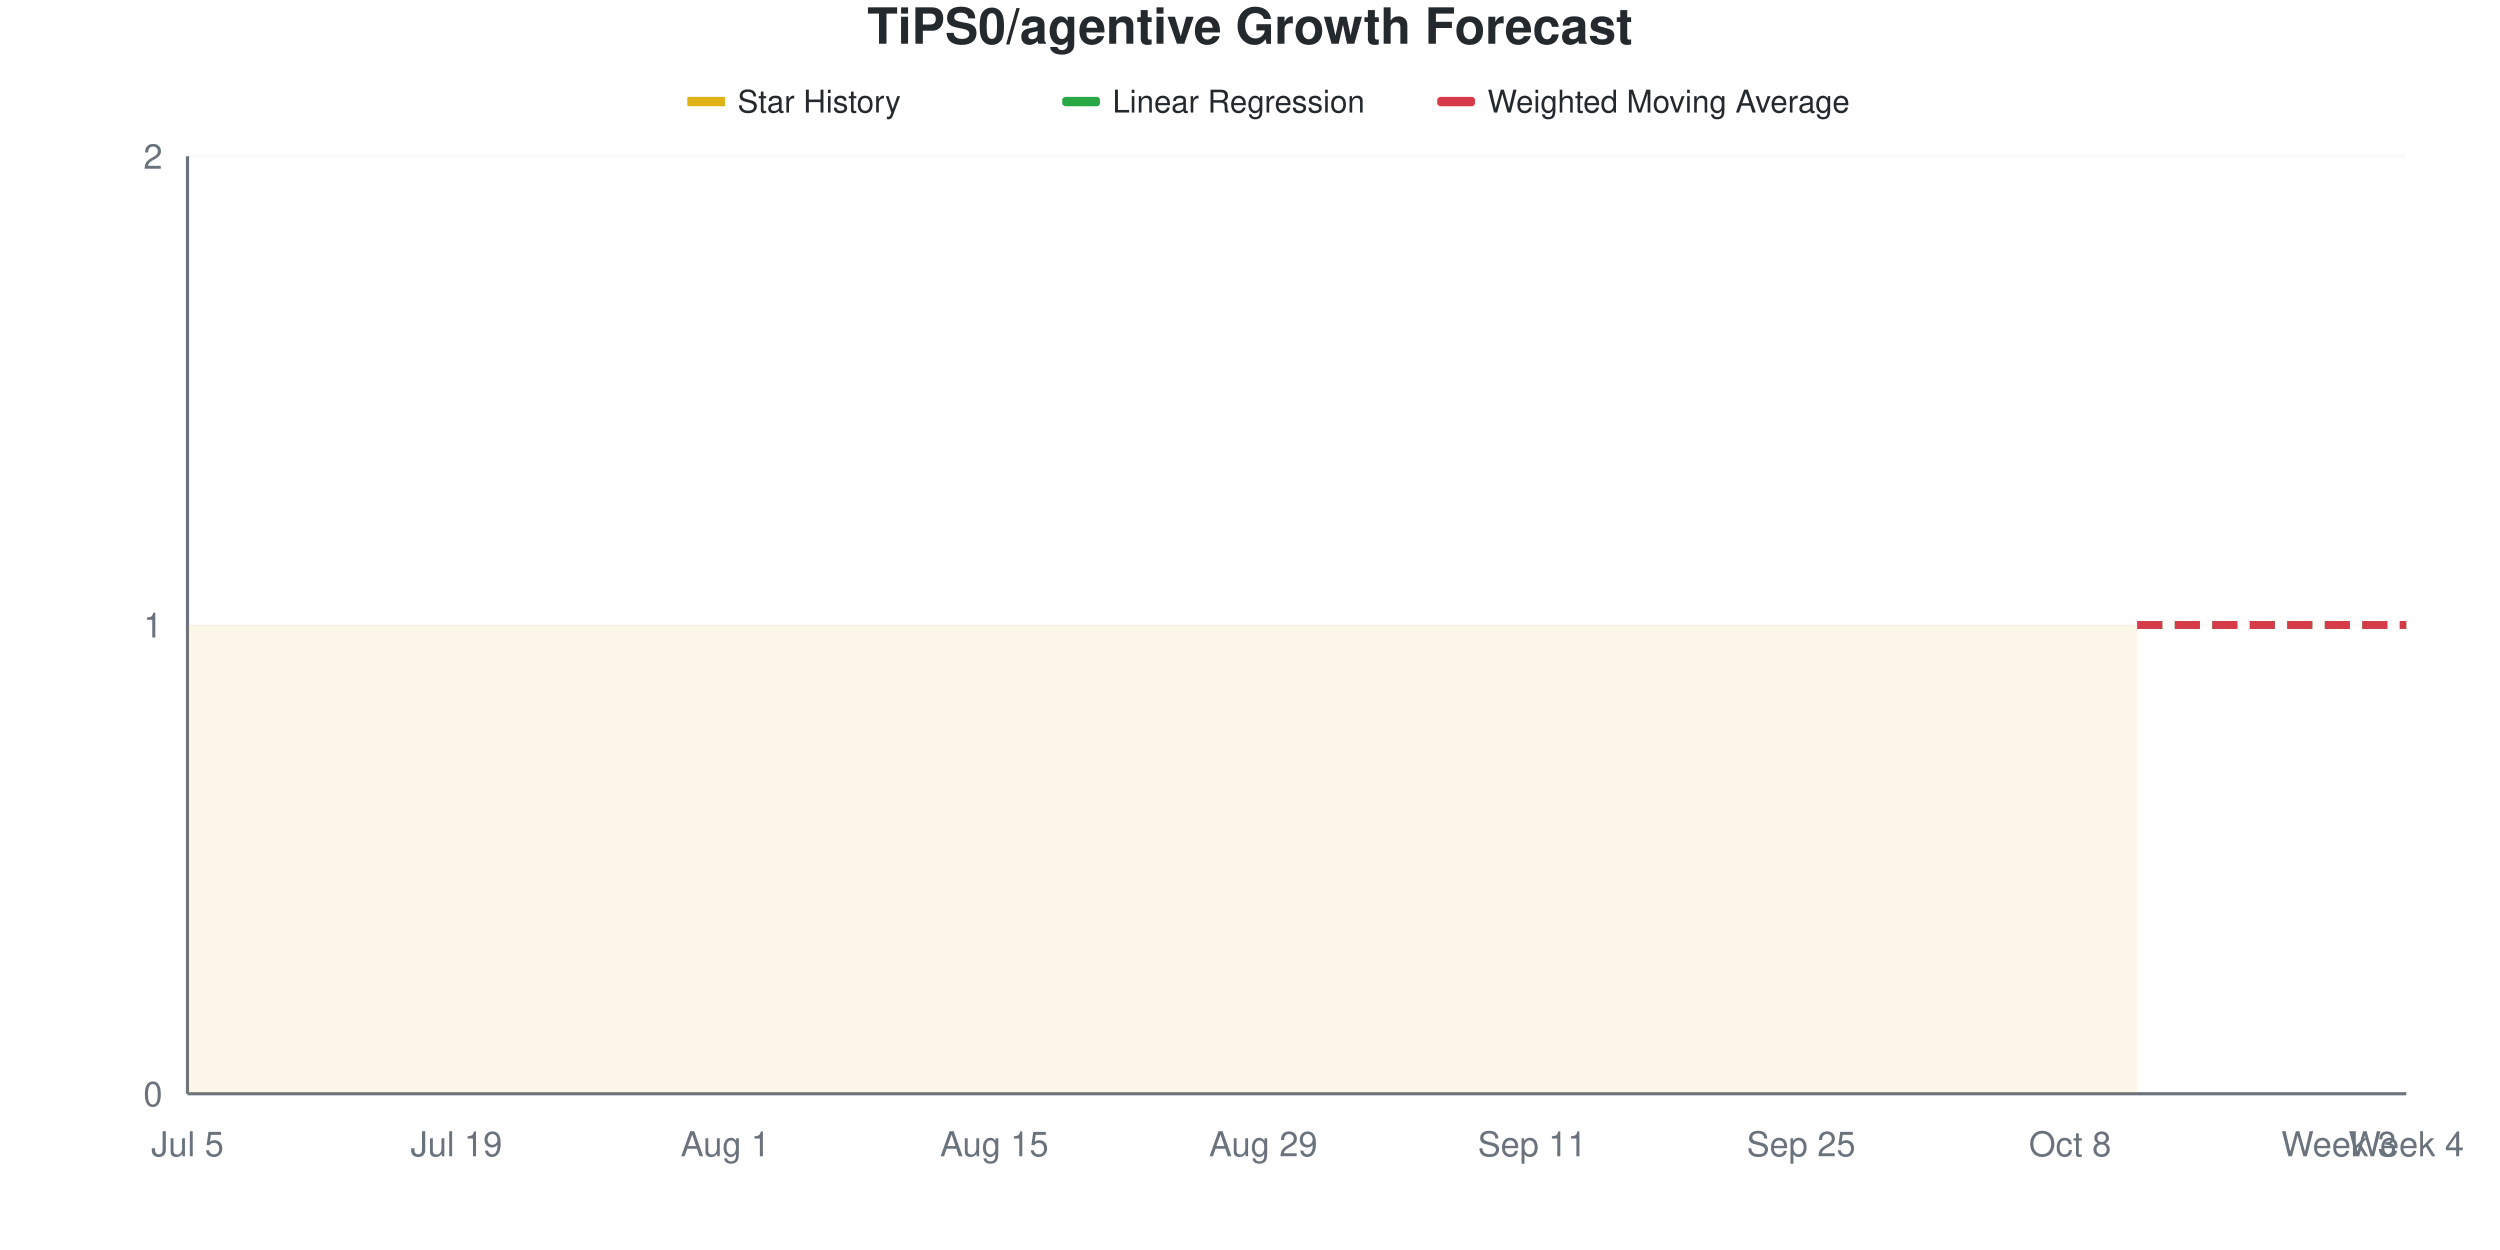
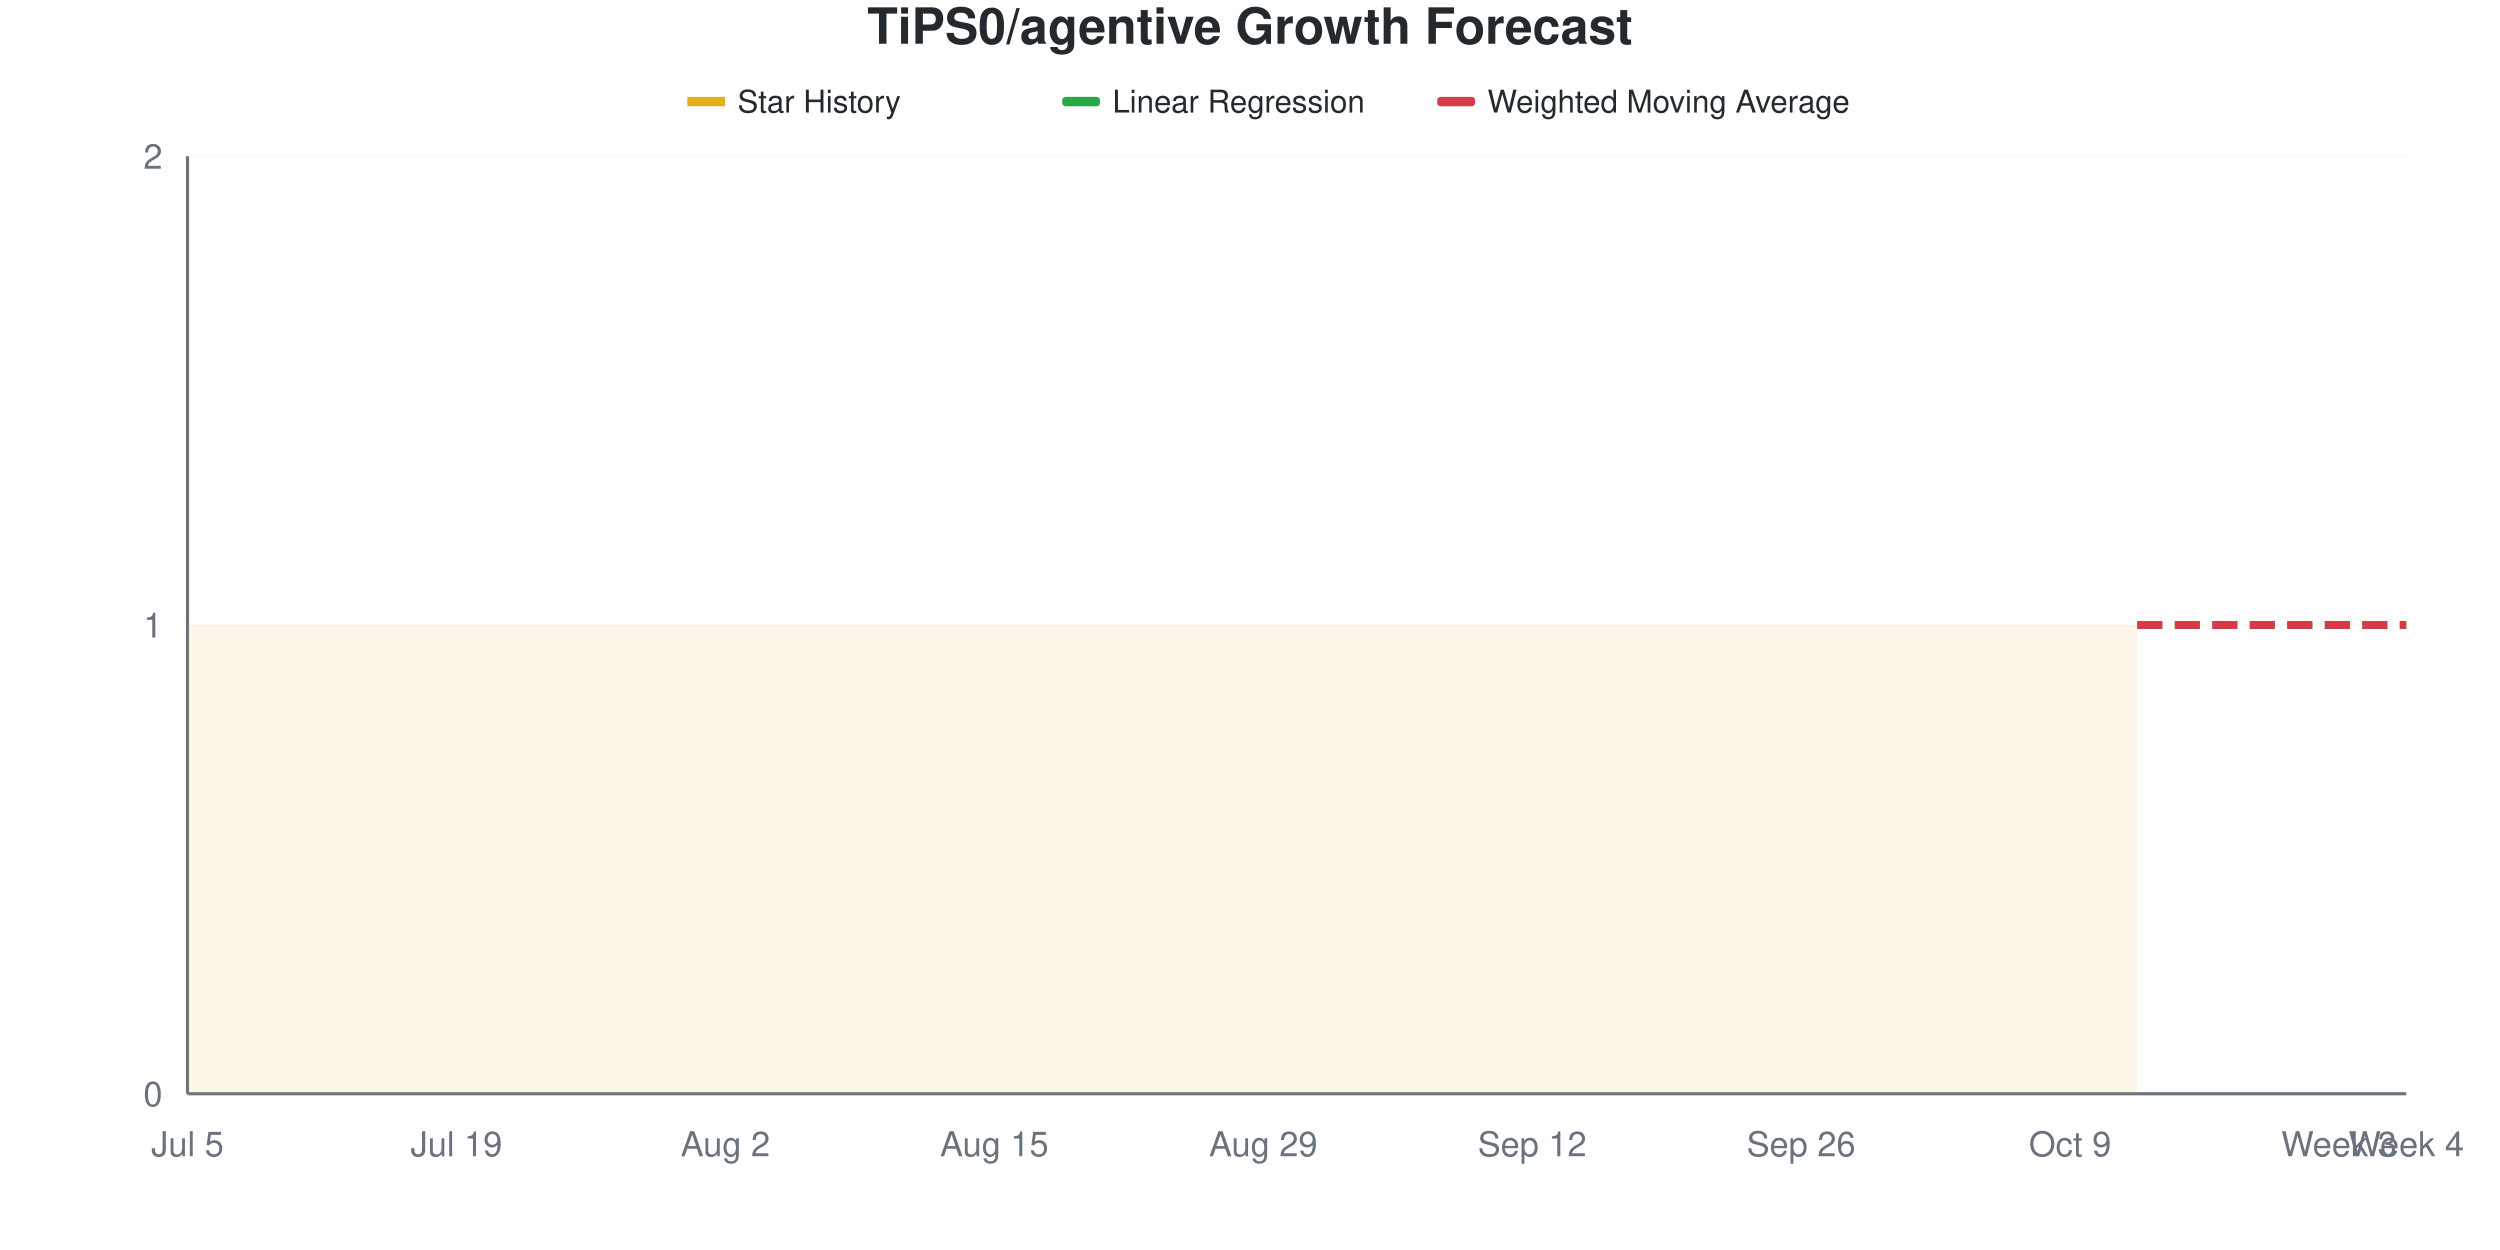
<svg xmlns="http://www.w3.org/2000/svg" viewBox="0 0 800 400" width="800" height="400">
  <style>
    @keyframes drawLine {
      to { stroke-dashoffset: 0; }
    }
    @keyframes fadeInPoint {
      from { opacity: 0; }
      to { opacity: 1; }
    }
    .data-line-0 {
      stroke-dasharray: 1161;
      stroke-dashoffset: 1161;
      animation: drawLine 2s ease-out forwards;
    }
    .data-point {
      opacity: 0;
      animation: fadeInPoint 0.5s ease-out forwards;
    }
    .chart-bg { fill: #fff; }
    .chart-text { fill: #24292e; }
    .chart-muted { fill: #6a737d; }
    .chart-grid { stroke: #eee; }
    .chart-axis { stroke: #6a737d; }
    @media (prefers-color-scheme: dark) {
      .chart-bg { fill: #0d1117; }
      .chart-text { fill: #e6edf3; }
      .chart-muted { fill: #8b949e; }
      .chart-grid { stroke: #21262d; }
      .chart-axis { stroke: #8b949e; }
    }
  </style>
  <rect width="800" height="400" class="chart-bg" />
  <text x="400" y="14" text-anchor="middle" class="chart-text" font-size="16" font-weight="bold" font-family="-apple-system, BlinkMacSystemFont, 'Segoe UI', Helvetica, Arial, sans-serif">TiPS0/agentive Growth Forecast</text>
  <g class="legend">
    <rect x="220" y="31" width="12" height="3" fill="#dfb317" />
    <line x1="220" y1="32.5" x2="232" y2="32.5" stroke="#dfb317" stroke-width="2" />
    <text x="236" y="36" class="chart-text" font-size="10" font-family="-apple-system, BlinkMacSystemFont, 'Segoe UI', Helvetica, Arial, sans-serif">Star History</text>
    <rect x="340" y="31" width="12" height="3" fill="#28a745" rx="1" />
    <line x1="340" y1="32.5" x2="352" y2="32.5" stroke="#28a745" stroke-width="2" stroke-dasharray="4,2" />
    <text x="356" y="36" class="chart-text" font-size="10" font-family="-apple-system, BlinkMacSystemFont, 'Segoe UI', Helvetica, Arial, sans-serif">Linear Regression</text>
    <rect x="460" y="31" width="12" height="3" fill="#d73a49" rx="1" />
    <line x1="460" y1="32.5" x2="472" y2="32.5" stroke="#d73a49" stroke-width="2" stroke-dasharray="4,2" />
    <text x="476" y="36" class="chart-text" font-size="10" font-family="-apple-system, BlinkMacSystemFont, 'Segoe UI', Helvetica, Arial, sans-serif">Weighted Moving Average</text>
  </g>
  <g class="grid">
    <line x1="60" y1="350" x2="770" y2="350" class="chart-grid" stroke-opacity="0.3" />
    <text x="52" y="354" text-anchor="end" class="chart-muted" font-size="11" font-family="-apple-system, BlinkMacSystemFont, 'Segoe UI', Helvetica, Arial, sans-serif">0</text>
    <line x1="60" y1="200" x2="770" y2="200" class="chart-grid" stroke-opacity="0.3" />
    <text x="52" y="204" text-anchor="end" class="chart-muted" font-size="11" font-family="-apple-system, BlinkMacSystemFont, 'Segoe UI', Helvetica, Arial, sans-serif">1</text>
    <line x1="60" y1="50" x2="770" y2="50" class="chart-grid" stroke-opacity="0.3" />
    <text x="52" y="54" text-anchor="end" class="chart-muted" font-size="11" font-family="-apple-system, BlinkMacSystemFont, 'Segoe UI', Helvetica, Arial, sans-serif">2</text>
  </g>
  <g class="milestones">
    
  </g>
  <g class="x-axis">
    <text x="60" y="370" text-anchor="middle" class="chart-muted" font-size="11" font-family="-apple-system, BlinkMacSystemFont, 'Segoe UI', Helvetica, Arial, sans-serif">Jul 5</text>
    <text x="146.061" y="370" text-anchor="middle" class="chart-muted" font-size="11" font-family="-apple-system, BlinkMacSystemFont, 'Segoe UI', Helvetica, Arial, sans-serif">Jul 19</text>
-     <text x="232.121" y="370" text-anchor="middle" class="chart-muted" font-size="11" font-family="-apple-system, BlinkMacSystemFont, 'Segoe UI', Helvetica, Arial, sans-serif">Aug 1</text>
+     <text x="232.121" y="370" text-anchor="middle" class="chart-muted" font-size="11" font-family="-apple-system, BlinkMacSystemFont, 'Segoe UI', Helvetica, Arial, sans-serif">Aug 2</text>
    <text x="318.182" y="370" text-anchor="middle" class="chart-muted" font-size="11" font-family="-apple-system, BlinkMacSystemFont, 'Segoe UI', Helvetica, Arial, sans-serif">Aug 15</text>
    <text x="404.242" y="370" text-anchor="middle" class="chart-muted" font-size="11" font-family="-apple-system, BlinkMacSystemFont, 'Segoe UI', Helvetica, Arial, sans-serif">Aug 29</text>
-     <text x="490.303" y="370" text-anchor="middle" class="chart-muted" font-size="11" font-family="-apple-system, BlinkMacSystemFont, 'Segoe UI', Helvetica, Arial, sans-serif">Sep 11</text>
-     <text x="576.364" y="370" text-anchor="middle" class="chart-muted" font-size="11" font-family="-apple-system, BlinkMacSystemFont, 'Segoe UI', Helvetica, Arial, sans-serif">Sep 25</text>
-     <text x="662.424" y="370" text-anchor="middle" class="chart-muted" font-size="11" font-family="-apple-system, BlinkMacSystemFont, 'Segoe UI', Helvetica, Arial, sans-serif">Oct 8</text>
+     <text x="490.303" y="370" text-anchor="middle" class="chart-muted" font-size="11" font-family="-apple-system, BlinkMacSystemFont, 'Segoe UI', Helvetica, Arial, sans-serif">Sep 12</text>
+     <text x="576.364" y="370" text-anchor="middle" class="chart-muted" font-size="11" font-family="-apple-system, BlinkMacSystemFont, 'Segoe UI', Helvetica, Arial, sans-serif">Sep 26</text>
+     <text x="662.424" y="370" text-anchor="middle" class="chart-muted" font-size="11" font-family="-apple-system, BlinkMacSystemFont, 'Segoe UI', Helvetica, Arial, sans-serif">Oct 9</text>
    <text x="748.485" y="370" text-anchor="middle" class="chart-muted" font-size="11" font-family="-apple-system, BlinkMacSystemFont, 'Segoe UI', Helvetica, Arial, sans-serif">Week 3</text>
    <text x="770" y="370" text-anchor="middle" class="chart-muted" font-size="11" font-family="-apple-system, BlinkMacSystemFont, 'Segoe UI', Helvetica, Arial, sans-serif">Week 4</text>
  </g>
  <line x1="60" y1="50" x2="60" y2="350" class="chart-axis" stroke-width="1" />
  <line x1="60" y1="350" x2="770" y2="350" class="chart-axis" stroke-width="1" />
  <path d="M60,350 L60,200 C67.172,200 74.343,200 81.515,200 C88.687,200 95.859,200 103.03,200 C110.202,200 117.374,200 124.545,200 C131.717,200 138.889,200 146.061,200 C153.232,200 160.404,200 167.576,200 C174.747,200 181.919,200 189.091,200 C196.263,200 203.434,200 210.606,200 C217.778,200 224.949,200 232.121,200 C239.293,200 246.465,200 253.636,200 C260.808,200 267.98,200 275.152,200 C282.323,200 289.495,200 296.667,200 C303.838,200 311.01,200 318.182,200 C325.354,200 332.525,200 339.697,200 C346.869,200 354.04,200 361.212,200 C368.384,200 375.556,200 382.727,200 C389.899,200 397.071,200 404.242,200 C411.414,200 418.586,200 425.758,200 C432.929,200 440.101,200 447.273,200 C454.444,200 461.616,200 468.788,200 C475.96,200 483.131,200 490.303,200 C497.475,200 504.646,200 511.818,200 C518.99,200 526.162,200 533.333,200 C540.505,200 547.677,200 554.848,200 C562.02,200 569.192,200 576.364,200 C583.535,200 590.707,200 597.879,200 C605.051,200 612.222,200 619.394,200 C626.566,200 633.737,200 640.909,200 C648.081,200 655.253,200 662.424,200 C669.596,200 676.768,200 683.939,200 L683.939,350 L60,350 Z" fill="#dfb317" fill-opacity="0.1" />
  <path d="M60,350 L60,200 C67.172,200 74.343,200 81.515,200 C88.687,200 95.859,200 103.03,200 C110.202,200 117.374,200 124.545,200 C131.717,200 138.889,200 146.061,200 C153.232,200 160.404,200 167.576,200 C174.747,200 181.919,200 189.091,200 C196.263,200 203.434,200 210.606,200 C217.778,200 224.949,200 232.121,200 C239.293,200 246.465,200 253.636,200 C260.808,200 267.98,200 275.152,200 C282.323,200 289.495,200 296.667,200 C303.838,200 311.01,200 318.182,200 C325.354,200 332.525,200 339.697,200 C346.869,200 354.04,200 361.212,200 C368.384,200 375.556,200 382.727,200 C389.899,200 397.071,200 404.242,200 C411.414,200 418.586,200 425.758,200 C432.929,200 440.101,200 447.273,200 C454.444,200 461.616,200 468.788,200 C475.96,200 483.131,200 490.303,200 C497.475,200 504.646,200 511.818,200 C518.99,200 526.162,200 533.333,200 C540.505,200 547.677,200 554.848,200 C562.02,200 569.192,200 576.364,200 C583.535,200 590.707,200 597.879,200 C605.051,200 612.222,200 619.394,200 C626.566,200 633.737,200 640.909,200 C648.081,200 655.253,200 662.424,200 C669.596,200 676.768,200 683.939,200" fill="none" stroke="#dfb317" stroke-width="2.5" class="data-line-0" />
  <path d="M683.939,200 C691.111,200 698.283,200 705.455,200 C712.626,200 719.798,200 726.97,200 C734.141,200 741.313,200 748.485,200 C755.657,200 762.828,200 770,200" fill="none" stroke="#28a745" stroke-width="2.5" stroke-dasharray="8,4" />
  <path d="M683.939,200 C691.111,200 698.283,200 705.455,200 C712.626,200 719.798,200 726.97,200 C734.141,200 741.313,200 748.485,200 C755.657,200 762.828,200 770,200" fill="none" stroke="#d73a49" stroke-width="2.5" stroke-dasharray="8,4" />
  <g class="points">
    <circle cx="60" cy="200" r="4" fill="#dfb317" class="data-point" style="animation-delay: 1.50s" />
    <circle cx="81.515" cy="200" r="4" fill="#dfb317" class="data-point" style="animation-delay: 1.55s" />
    <circle cx="103.03" cy="200" r="4" fill="#dfb317" class="data-point" style="animation-delay: 1.60s" />
    <circle cx="124.545" cy="200" r="4" fill="#dfb317" class="data-point" style="animation-delay: 1.65s" />
    <circle cx="146.061" cy="200" r="4" fill="#dfb317" class="data-point" style="animation-delay: 1.70s" />
    <circle cx="167.576" cy="200" r="4" fill="#dfb317" class="data-point" style="animation-delay: 1.75s" />
    <circle cx="189.091" cy="200" r="4" fill="#dfb317" class="data-point" style="animation-delay: 1.80s" />
    <circle cx="210.606" cy="200" r="4" fill="#dfb317" class="data-point" style="animation-delay: 1.85s" />
    <circle cx="232.121" cy="200" r="4" fill="#dfb317" class="data-point" style="animation-delay: 1.90s" />
    <circle cx="253.636" cy="200" r="4" fill="#dfb317" class="data-point" style="animation-delay: 1.95s" />
    <circle cx="275.152" cy="200" r="4" fill="#dfb317" class="data-point" style="animation-delay: 2.00s" />
    <circle cx="296.667" cy="200" r="4" fill="#dfb317" class="data-point" style="animation-delay: 2.05s" />
    <circle cx="318.182" cy="200" r="4" fill="#dfb317" class="data-point" style="animation-delay: 2.10s" />
    <circle cx="339.697" cy="200" r="4" fill="#dfb317" class="data-point" style="animation-delay: 2.15s" />
    <circle cx="361.212" cy="200" r="4" fill="#dfb317" class="data-point" style="animation-delay: 2.20s" />
    <circle cx="382.727" cy="200" r="4" fill="#dfb317" class="data-point" style="animation-delay: 2.25s" />
    <circle cx="404.242" cy="200" r="4" fill="#dfb317" class="data-point" style="animation-delay: 2.30s" />
    <circle cx="425.758" cy="200" r="4" fill="#dfb317" class="data-point" style="animation-delay: 2.35s" />
    <circle cx="447.273" cy="200" r="4" fill="#dfb317" class="data-point" style="animation-delay: 2.40s" />
    <circle cx="468.788" cy="200" r="4" fill="#dfb317" class="data-point" style="animation-delay: 2.45s" />
    <circle cx="490.303" cy="200" r="4" fill="#dfb317" class="data-point" style="animation-delay: 2.50s" />
    <circle cx="511.818" cy="200" r="4" fill="#dfb317" class="data-point" style="animation-delay: 2.55s" />
    <circle cx="533.333" cy="200" r="4" fill="#dfb317" class="data-point" style="animation-delay: 2.60s" />
    <circle cx="554.848" cy="200" r="4" fill="#dfb317" class="data-point" style="animation-delay: 2.65s" />
    <circle cx="576.364" cy="200" r="4" fill="#dfb317" class="data-point" style="animation-delay: 2.70s" />
    <circle cx="597.879" cy="200" r="4" fill="#dfb317" class="data-point" style="animation-delay: 2.75s" />
    <circle cx="619.394" cy="200" r="4" fill="#dfb317" class="data-point" style="animation-delay: 2.80s" />
    <circle cx="640.909" cy="200" r="4" fill="#dfb317" class="data-point" style="animation-delay: 2.85s" />
    <circle cx="662.424" cy="200" r="4" fill="#dfb317" class="data-point" style="animation-delay: 2.90s" />
    <circle cx="683.939" cy="200" r="4" fill="#dfb317" class="data-point" style="animation-delay: 2.95s" />
  </g>
</svg>
